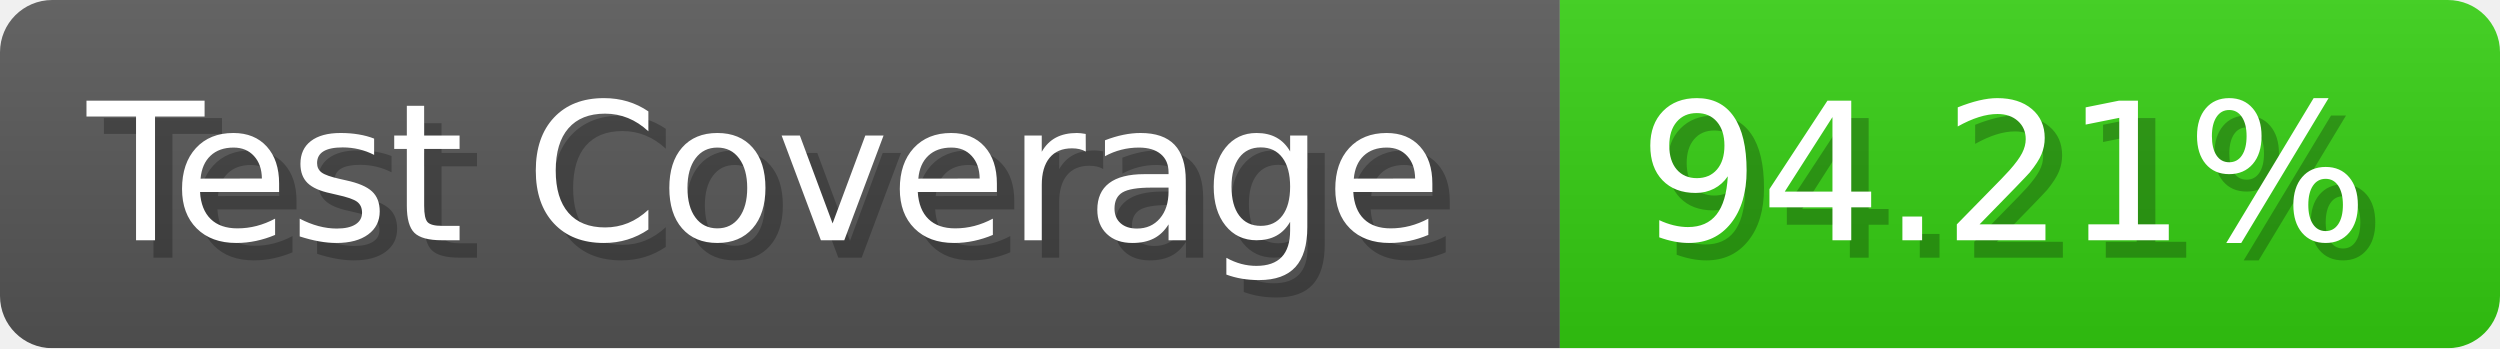
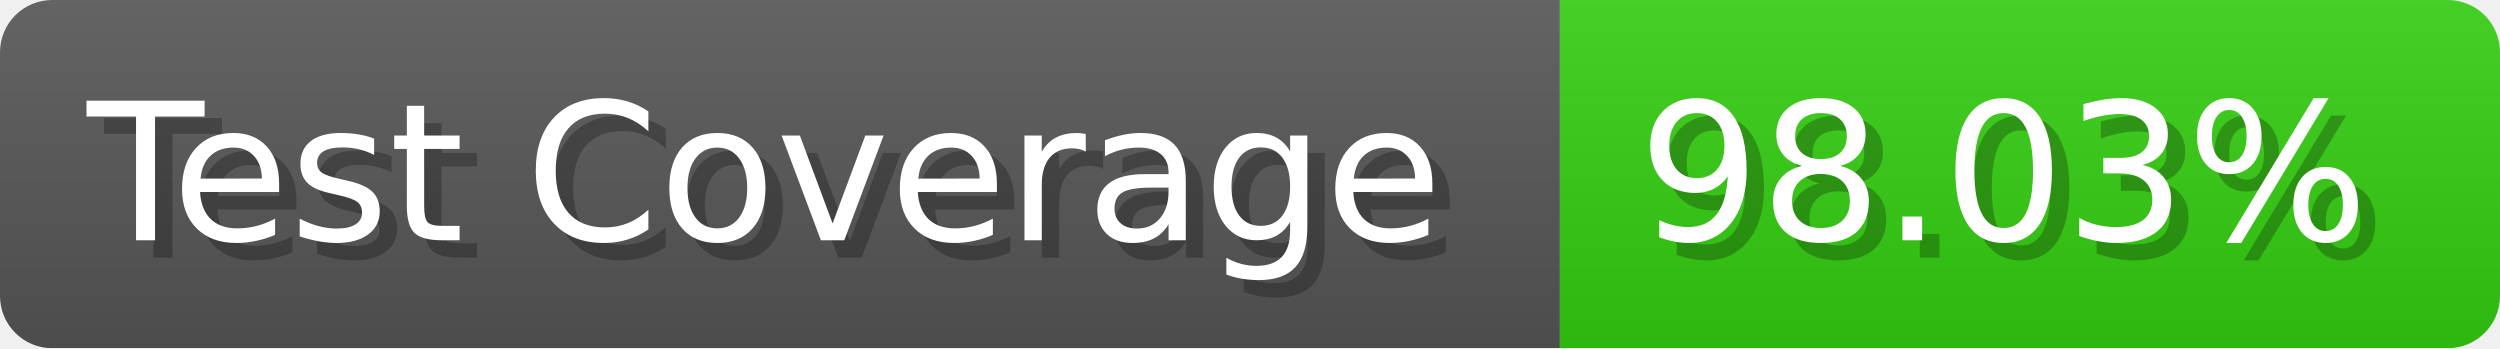
- <svg xmlns="http://www.w3.org/2000/svg" width="143.6" height="20" viewBox="0 0 1436 200" role="img" aria-label="Test Coverage: 94.21%">
+ <svg xmlns="http://www.w3.org/2000/svg" width="143.6" height="20" viewBox="0 0 1436 200" role="img" aria-label="Test Coverage: 98.03%">
  <linearGradient id="a" x2="0" y2="100%">
    <stop offset="0" stop-opacity=".1" stop-color="#EEE" />
    <stop offset="1" stop-opacity=".1" />
  </linearGradient>
  <mask id="m">
    <rect width="1436" height="200" rx="30" fill="#FFF" />
  </mask>
  <g mask="url(#m)">
    <rect width="896" height="200" fill="#555" />
    <rect width="540" height="200" fill="#3C1" x="896" />
    <rect width="1436" height="200" fill="url(#a)" />
  </g>
  <g aria-hidden="true" fill="#fff" text-anchor="start" font-family="Verdana,DejaVu Sans,sans-serif" font-size="110">
    <text x="60" y="148" textLength="796" fill="#000" opacity="0.25">Test Coverage</text>
    <text x="50" y="138" textLength="796">Test Coverage</text>
-     <text x="951" y="148" textLength="440" fill="#000" opacity="0.25">94.21%</text>
-     <text x="941" y="138" textLength="440">94.21%</text>
+     <text x="951" y="148" textLength="440" fill="#000" opacity="0.25">98.03%</text>
+     <text x="941" y="138" textLength="440">98.03%</text>
  </g>
</svg>
